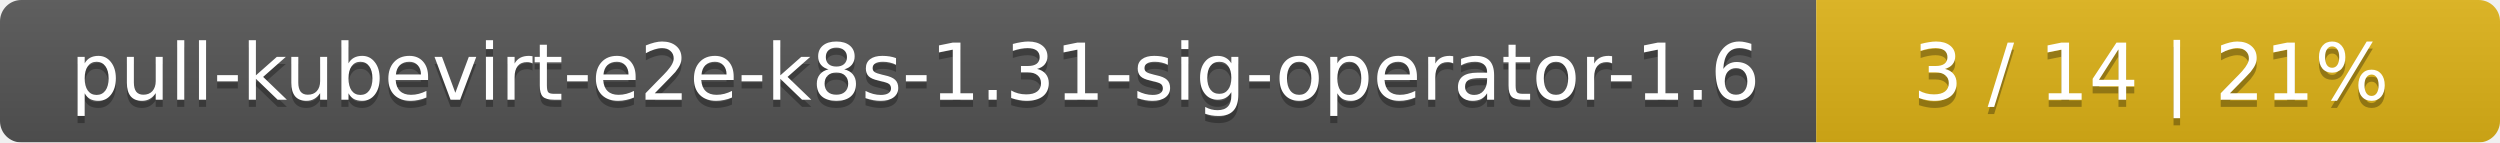
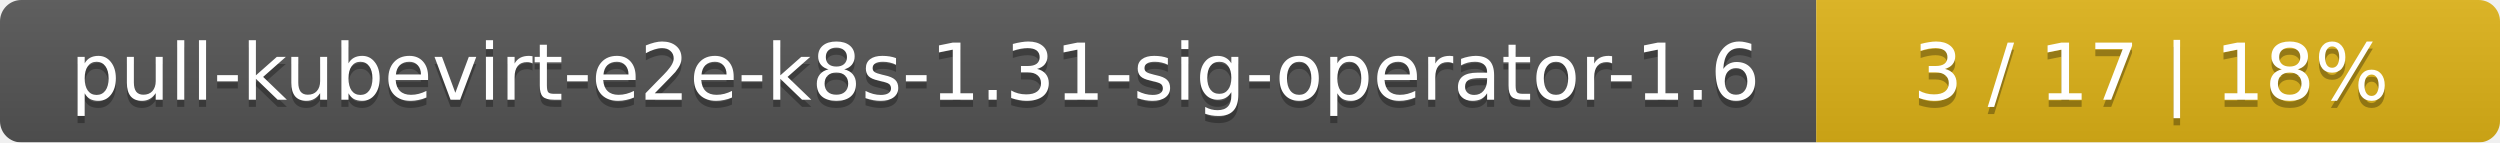
<svg xmlns="http://www.w3.org/2000/svg" width="351" height="20">
  <linearGradient id="smooth" x2="0" y2="100%">
    <stop offset="0" stop-color="#bbb" stop-opacity=".1" />
    <stop offset="1" stop-opacity=".1" />
  </linearGradient>
  <mask id="round">
    <rect width="351" height="20" rx="3" fill="#fff" />
  </mask>
  <g mask="url(#round)">
    <rect width="255" height="20" fill="#555" />
    <rect x="255" width="96" height="20" fill="#dfb317" />
    <rect width="351" height="20" fill="url(#smooth)" />
  </g>
  <g fill="#fff" text-anchor="middle" font-family="DejaVu Sans,Verdana,Geneva,sans-serif" font-size="11">
    <text x="128.5" y="15" fill="#010101" fill-opacity=".3">pull-kubevirt-e2e-k8s-1.31-sig-operator-1.6</text>
    <text x="128.5" y="14">pull-kubevirt-e2e-k8s-1.31-sig-operator-1.6</text>
-     <text x="302" y="15" fill="#010101" fill-opacity=".3">3 / 14    |    21%</text>
-     <text x="302" y="14">3 / 14    |    21%</text>
+     <text x="302" y="15" fill="#010101" fill-opacity=".3">3 / 17    |    18%</text>
+     <text x="302" y="14">3 / 17    |    18%</text>
  </g>
</svg>
